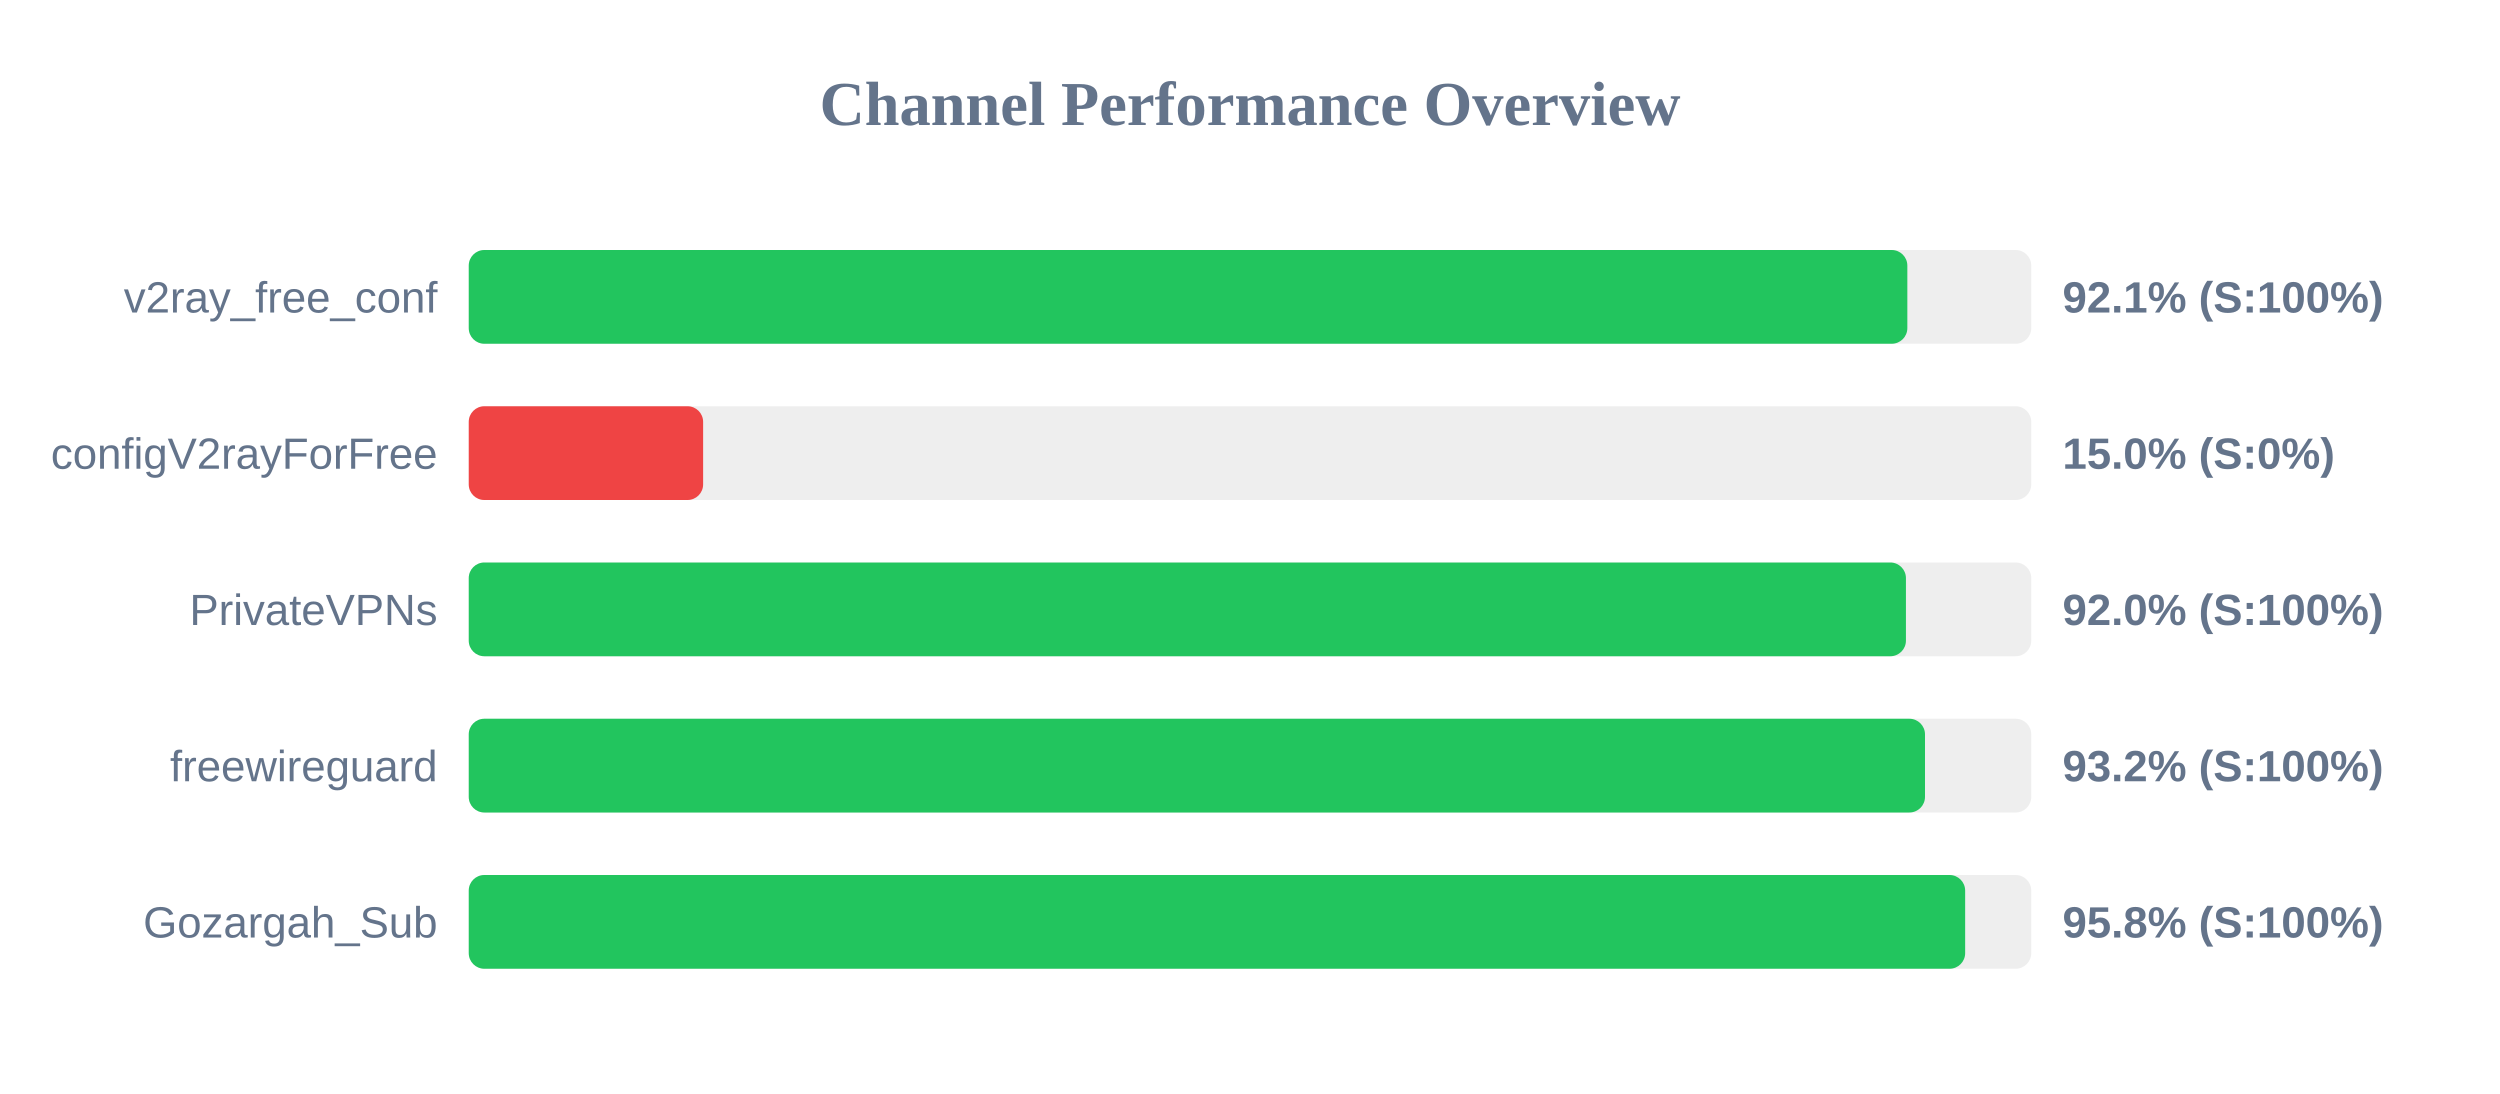
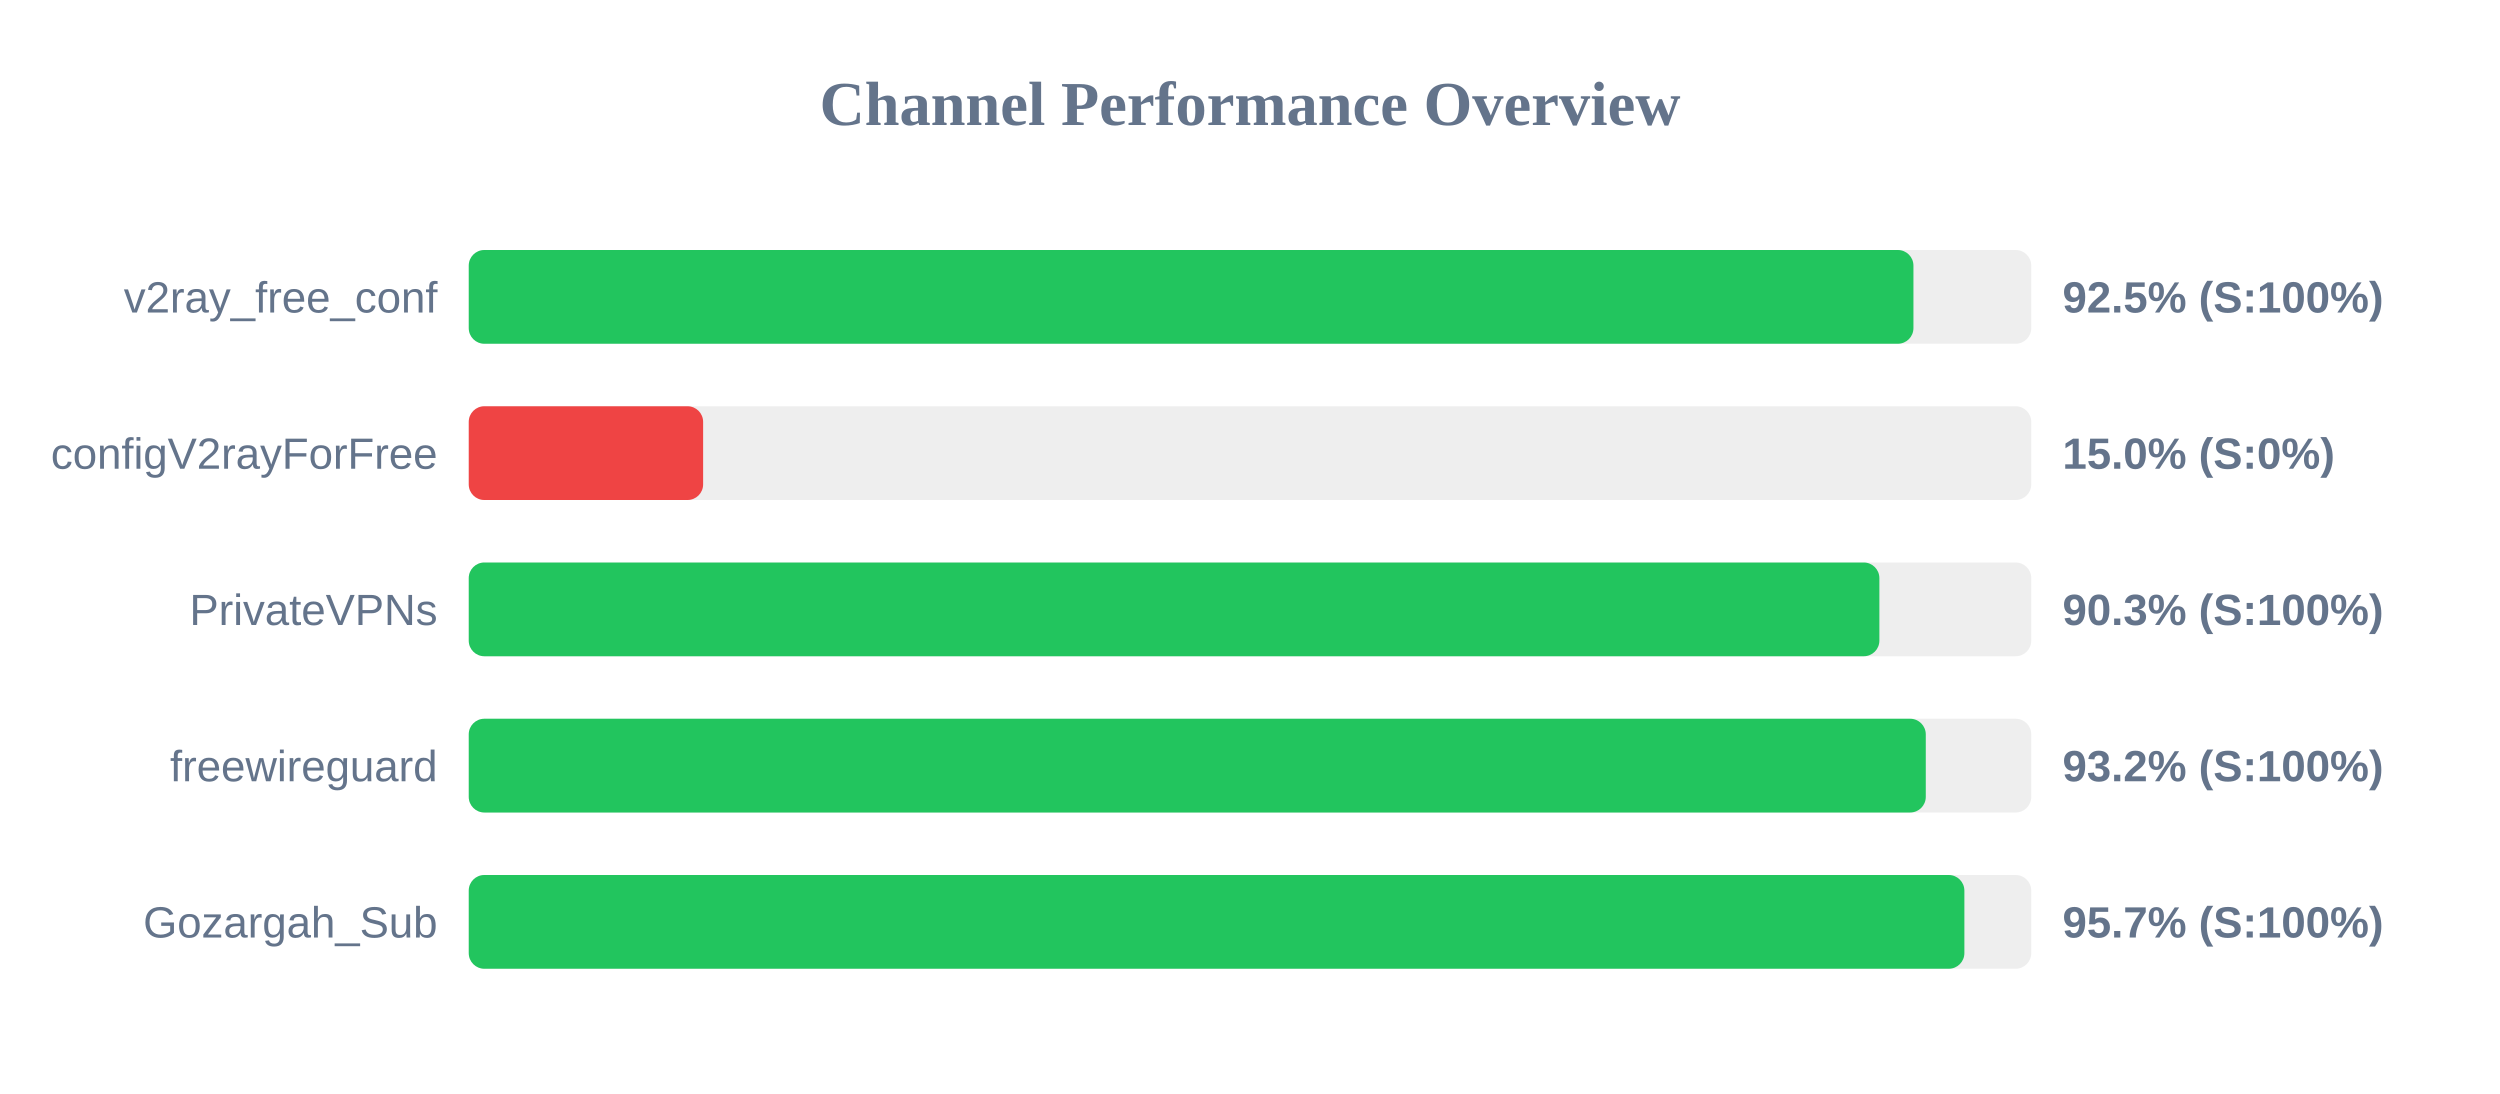
<svg xmlns="http://www.w3.org/2000/svg" width="800" height="350" version="1.1">
  <style>
        .row { font: 14px Arial; fill: #64748b; }
        .score { font: bold 14px Arial; fill: #64748b; }
    </style>
  <text x="400" y="40" text-anchor="middle" font-size="20px" font-weight="bold" fill="#64748b">Channel Performance Overview</text>
  <rect x="150" y="80" width="500" height="30" fill="#eee" rx="5" />
-   <rect x="150" y="80" width="460.35" height="30" fill="#22c55e" rx="5" />
+   <rect x="150" y="80" width="462.3" height="30" fill="#22c55e" rx="5" />
  <text x="140" y="100" text-anchor="end" class="row">v2ray_free_conf</text>
-   <text x="660" y="100" text-anchor="start" class="score">92.1% (S:100%)</text>
+   <text x="660" y="100" text-anchor="start" class="score">92.5% (S:100%)</text>
  <rect x="150" y="130" width="500" height="30" fill="#eee" rx="5" />
  <rect x="150" y="130" width="75.0" height="30" fill="#ef4444" rx="5" />
  <text x="140" y="150" text-anchor="end" class="row">configV2rayForFree</text>
  <text x="660" y="150" text-anchor="start" class="score">15.0% (S:0%)</text>
  <rect x="150" y="180" width="500" height="30" fill="#eee" rx="5" />
-   <rect x="150" y="180" width="459.9" height="30" fill="#22c55e" rx="5" />
+   <rect x="150" y="180" width="451.4" height="30" fill="#22c55e" rx="5" />
  <text x="140" y="200" text-anchor="end" class="row">PrivateVPNs</text>
-   <text x="660" y="200" text-anchor="start" class="score">92.0% (S:100%)</text>
+   <text x="660" y="200" text-anchor="start" class="score">90.3% (S:100%)</text>
  <rect x="150" y="230" width="500" height="30" fill="#eee" rx="5" />
-   <rect x="150" y="230" width="466.0" height="30" fill="#22c55e" rx="5" />
+   <rect x="150" y="230" width="466.25" height="30" fill="#22c55e" rx="5" />
  <text x="140" y="250" text-anchor="end" class="row">freewireguard</text>
  <text x="660" y="250" text-anchor="start" class="score">93.2% (S:100%)</text>
  <rect x="150" y="280" width="500" height="30" fill="#eee" rx="5" />
-   <rect x="150" y="280" width="478.85" height="30" fill="#22c55e" rx="5" />
+   <rect x="150" y="280" width="478.6" height="30" fill="#22c55e" rx="5" />
  <text x="140" y="300" text-anchor="end" class="row">Gozargah_Sub</text>
-   <text x="660" y="300" text-anchor="start" class="score">95.8% (S:100%)</text>
+   <text x="660" y="300" text-anchor="start" class="score">95.7% (S:100%)</text>
</svg>
